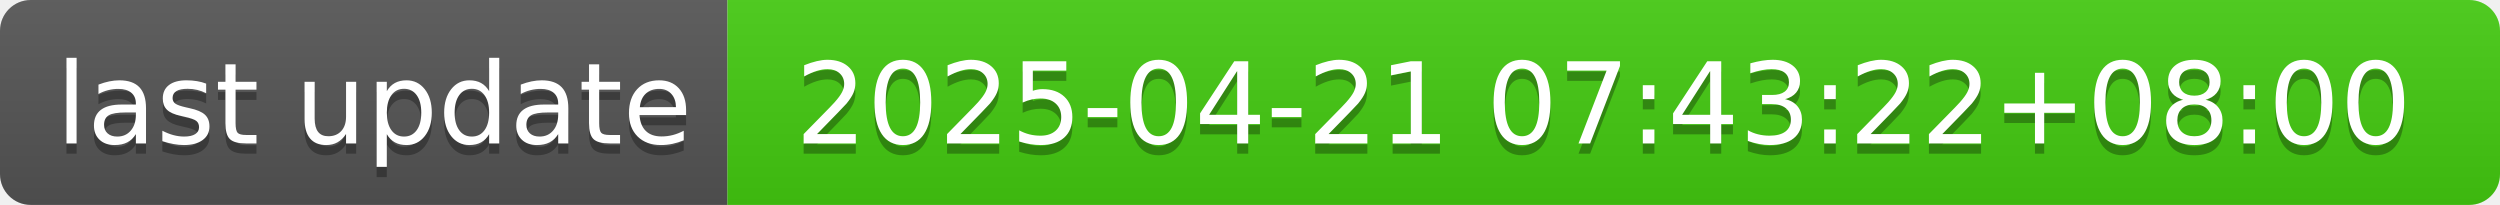
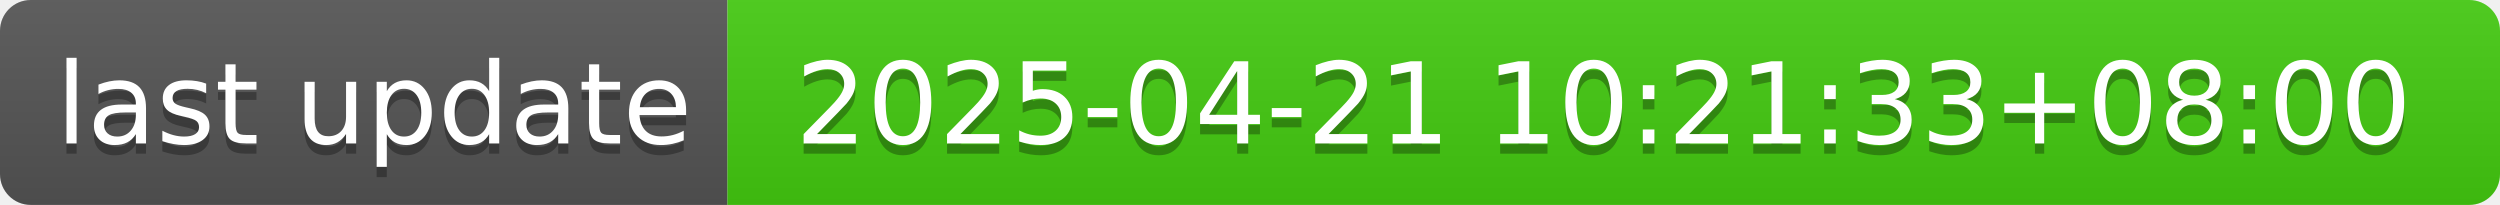
- <svg xmlns="http://www.w3.org/2000/svg" width="244" height="20" role="img" aria-label="last update: 2025-04-21 07:43:22+08:00">
+ <svg xmlns="http://www.w3.org/2000/svg" width="244" height="20" role="img" aria-label="last update: 2025-04-21 10:21:33+08:00">
  <linearGradient id="s" x2="0" y2="100%">
    <stop offset="0" stop-color="#bbb" stop-opacity=".1" />
    <stop offset="1" stop-opacity=".1" />
  </linearGradient>
  <clipPath id="r">
    <rect width="244" height="20" rx="3" fill="#fff" />
  </clipPath>
  <g clip-path="url(#r)">
    <rect width="71" height="20" fill="#555" />
    <rect x="71" width="173" height="20" fill="#4c1" />
    <rect width="244" height="20" fill="url(#s)" />
  </g>
  <g fill="#fff" text-anchor="middle" font-family="Verdana,Geneva,DejaVu Sans,sans-serif" text-rendering="geometricPrecision" font-size="110">
    <text aria-hidden="true" x="365" y="150" fill="#010101" fill-opacity=".3" transform="scale(.1)" textLength="610">last update</text>
    <text x="365" y="140" transform="scale(.1)" fill="#fff" textLength="610">last update</text>
-     <text aria-hidden="true" x="1565" y="150" fill="#010101" fill-opacity=".3" transform="scale(.1)" textLength="1630">2025-04-21 07:43:22+08:00</text>
-     <text x="1565" y="140" transform="scale(.1)" fill="#fff" textLength="1630">2025-04-21 07:43:22+08:00</text>
+     <text aria-hidden="true" x="1565" y="150" fill="#010101" fill-opacity=".3" transform="scale(.1)" textLength="1630">2025-04-21 10:21:33+08:00</text>
+     <text x="1565" y="140" transform="scale(.1)" fill="#fff" textLength="1630">2025-04-21 10:21:33+08:00</text>
  </g>
</svg>
